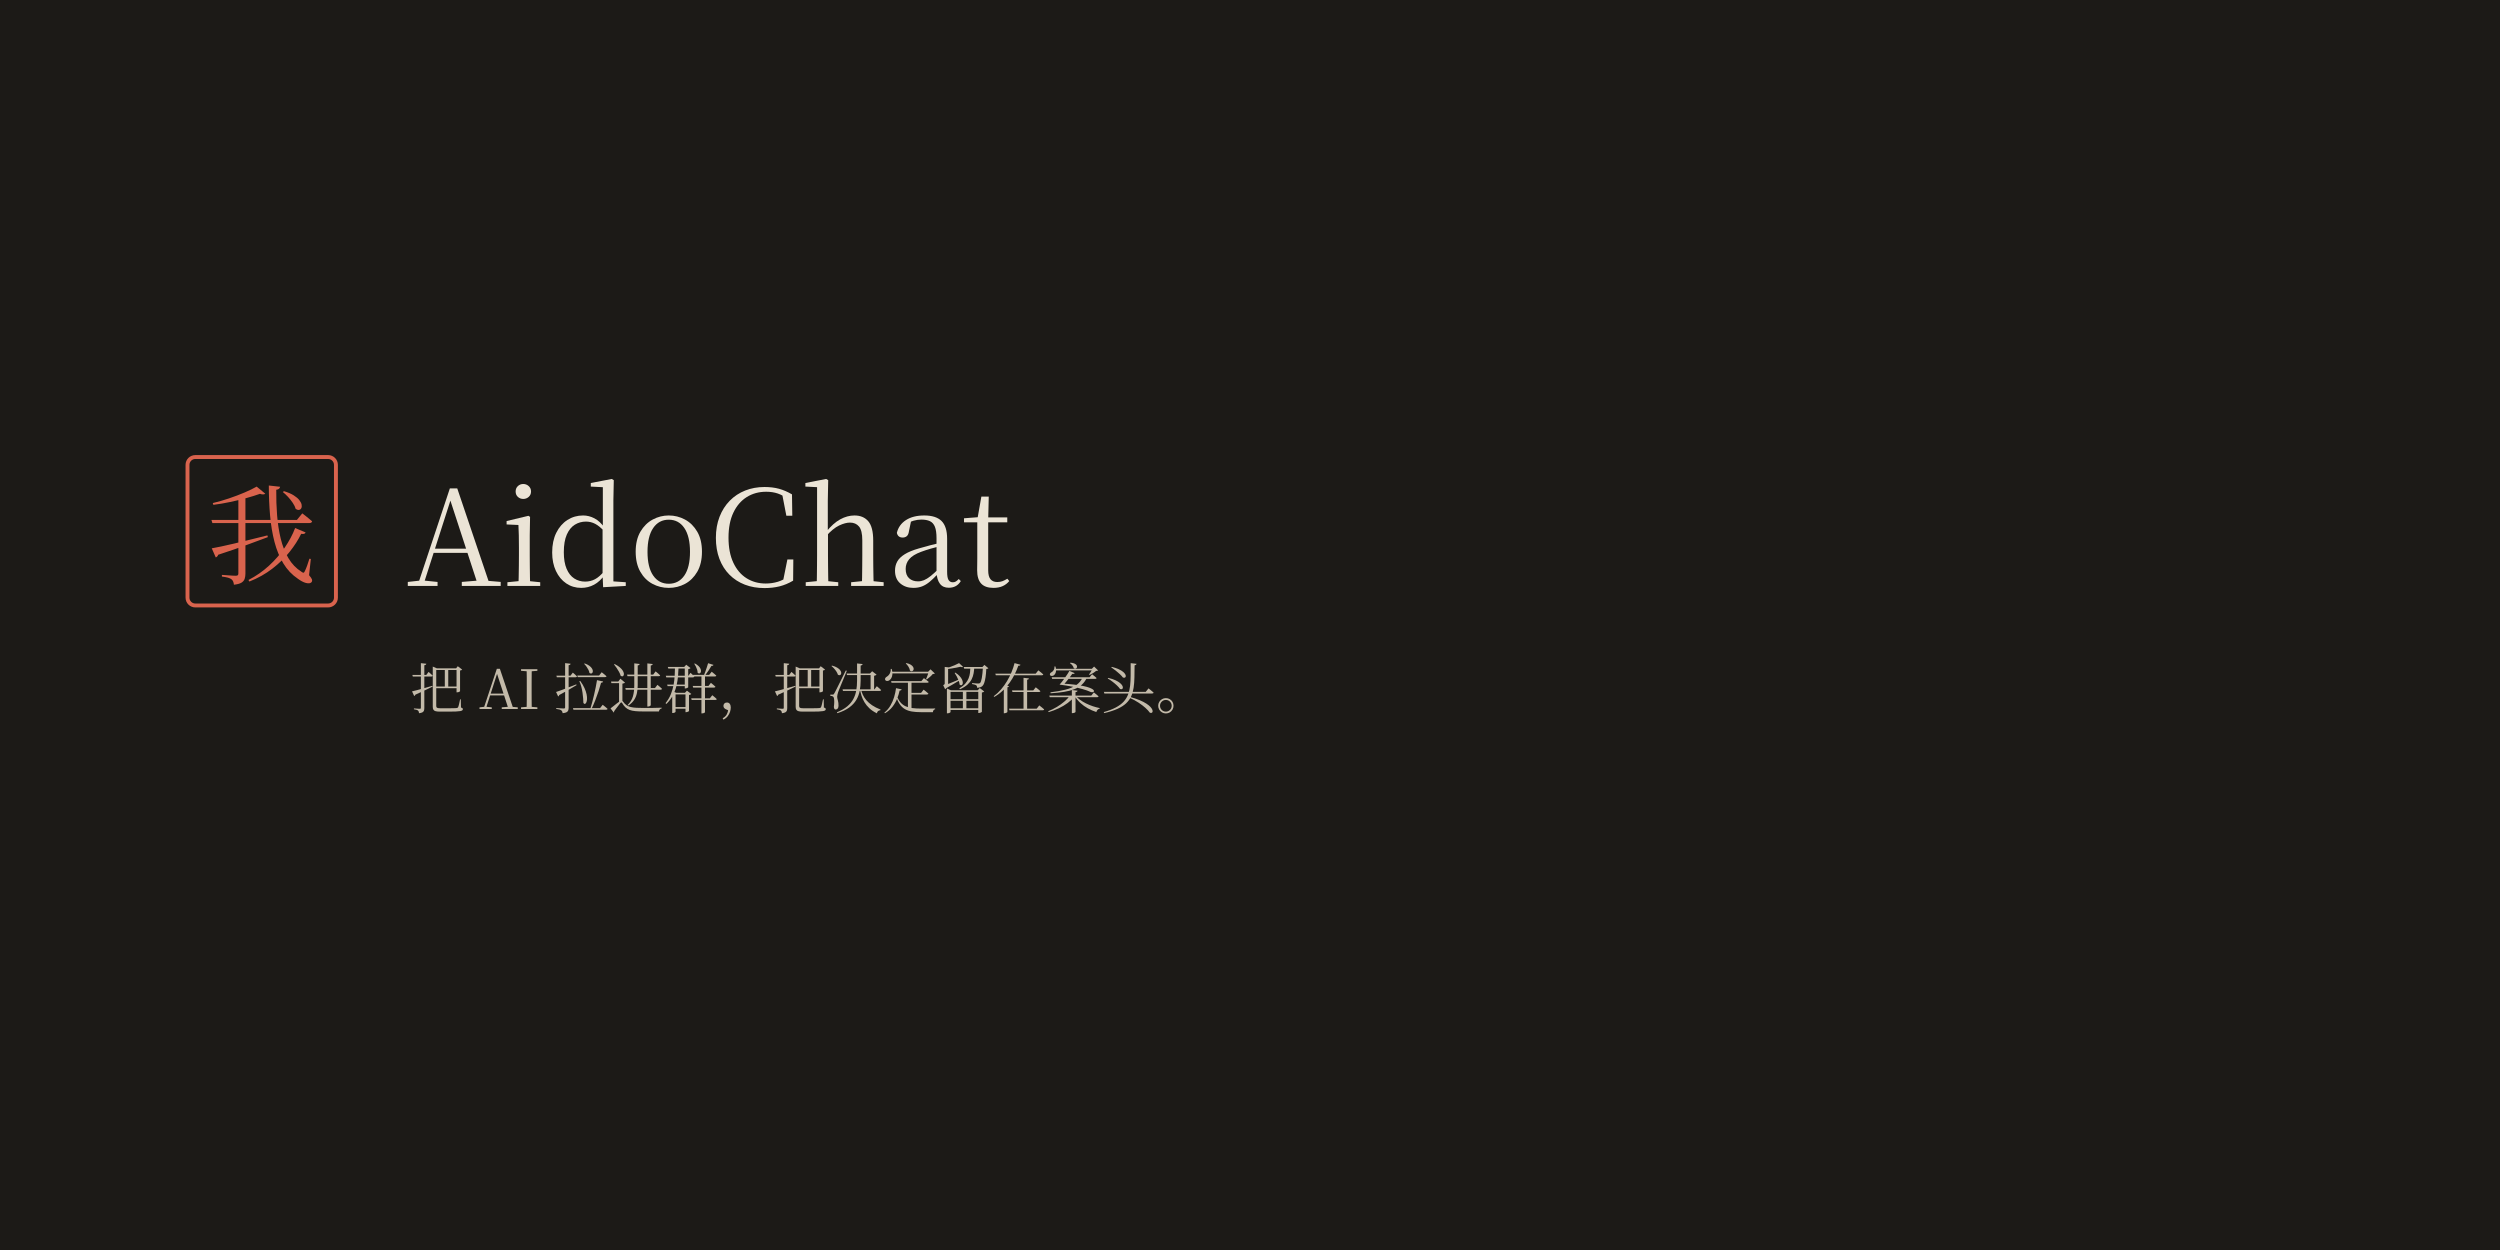
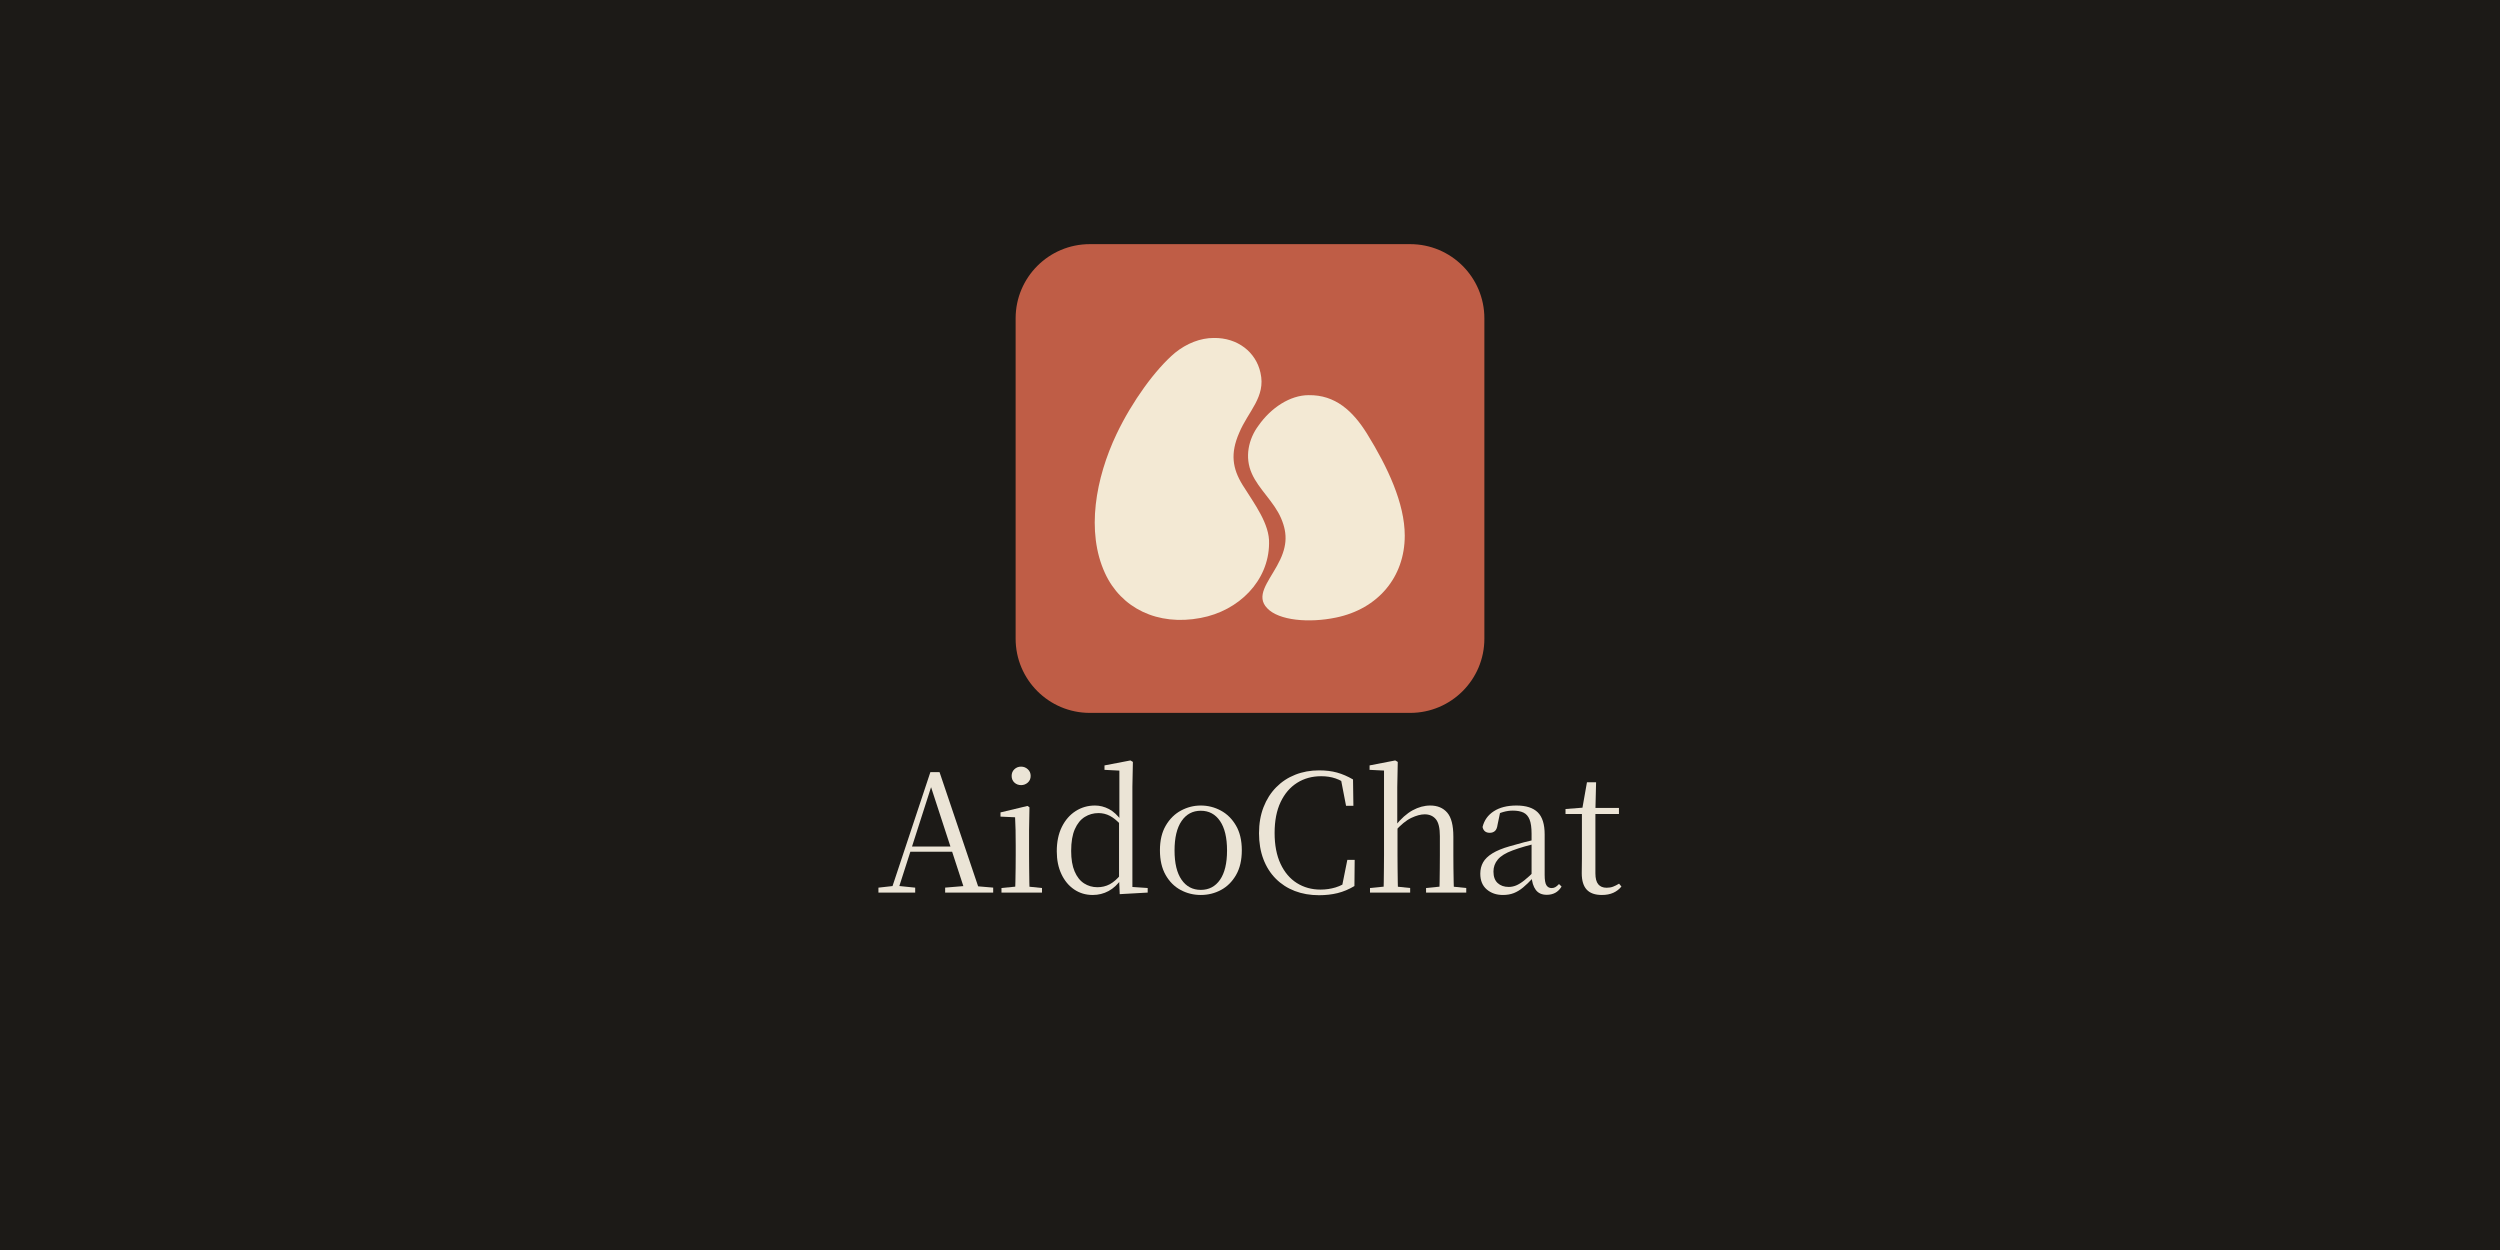
- <svg xmlns="http://www.w3.org/2000/svg" width="1280" height="640" viewBox="0 0 1280 640" role="img" aria-label="AidoChat — 把 AI 拉进群，把决定留在案头">
+ <svg xmlns="http://www.w3.org/2000/svg" width="1280" height="640" viewBox="0 0 1280 640" role="img" aria-label="AidoChat">
+   <defs>
+     <clipPath id="app-icon">
+       <rect x="520.000" y="125.000" width="240.000" height="240.000" rx="38" />
+     </clipPath>
+   </defs>
  <rect width="1280" height="640" fill="#1c1a17" />
-   <rect x="96" y="234.000" width="76" height="76" rx="4" fill="#1c1a17" stroke="#d9634d" stroke-width="2" />
-   <path fill="#d9634d" d="M108.252 266.205L152.022 266.205L154.771 262.849Q154.771 262.849 155.278 263.226Q155.785 263.603 156.557 264.222Q157.328 264.841 158.190 265.549Q159.052 266.258 159.806 266.921Q159.582 267.817 158.327 267.817L108.745 267.817ZM137.636 248.582L143.401 249.224Q143.345 249.741 142.909 250.189Q142.473 250.637 141.441 250.760Q141.373 257.448 141.874 263.844Q142.375 270.241 143.743 275.844Q145.111 281.447 147.681 285.795Q150.251 290.143 154.334 292.733Q155.083 293.293 155.414 293.243Q155.745 293.193 156.094 292.388Q156.613 291.356 157.268 289.550Q157.923 287.744 158.421 286.061L159.147 286.184L158.245 294.501Q159.515 295.962 159.728 296.679Q159.942 297.397 159.644 297.882Q159.200 298.516 158.392 298.623Q157.583 298.731 156.596 298.466Q155.609 298.201 154.569 297.632Q153.528 297.063 152.565 296.355Q147.982 293.285 145.071 288.469Q142.160 283.654 140.545 277.472Q138.930 271.289 138.283 263.975Q137.636 256.661 137.636 248.582ZM145.371 251.471Q148.485 252.417 150.405 253.627Q152.325 254.838 153.276 256.084Q154.226 257.330 154.433 258.404Q154.639 259.478 154.261 260.203Q153.883 260.928 153.123 261.067Q152.363 261.206 151.403 260.581Q151.005 259.122 149.925 257.515Q148.846 255.907 147.493 254.433Q146.140 252.960 144.833 251.928ZM151.107 270.353L156.478 272.618Q156.254 273.110 155.772 273.296Q155.291 273.481 154.193 273.325Q151.972 277.944 148.255 282.589Q144.538 287.233 139.391 291.193Q134.244 295.153 127.689 297.749L127.209 296.957Q133.037 293.947 137.721 289.639Q142.406 285.330 145.812 280.329Q149.218 275.327 151.107 270.353ZM108.418 280.738Q110.221 280.437 113.185 279.813Q116.148 279.190 119.941 278.288Q123.734 277.385 128.054 276.310Q132.373 275.236 136.909 274.122L137.142 275.003Q132.529 276.754 126.267 279.037Q120.005 281.321 111.700 284.041Q111.564 284.557 111.199 284.921Q110.834 285.285 110.463 285.397ZM131.417 249.137L135.836 252.789Q135.452 253.105 134.754 253.139Q134.056 253.172 133.075 252.845Q130.127 253.906 126.199 254.995Q122.271 256.083 117.900 257.013Q113.528 257.943 109.237 258.477L108.949 257.562Q112.954 256.629 117.234 255.184Q121.514 253.740 125.257 252.140Q129.000 250.540 131.417 249.137ZM122.041 253.973L125.658 253.973L125.658 293.720Q125.658 295.145 125.267 296.349Q124.877 297.552 123.634 298.320Q122.391 299.087 119.759 299.379Q119.703 298.525 119.390 297.783Q119.076 297.041 118.569 296.631Q117.885 296.089 116.737 295.771Q115.589 295.453 113.612 295.193L113.612 294.345Q113.612 294.345 114.526 294.401Q115.439 294.457 116.707 294.563Q117.974 294.669 119.101 294.725Q120.228 294.781 120.688 294.781Q121.493 294.781 121.767 294.495Q122.041 294.209 122.041 293.573Z" />
-   <path fill="#ebe4d6" d="M208.791 300.000L208.791 297.957L215.483 297.206L216.668 297.206L224.027 297.957L224.027 300.000ZM213.738 300.000L230.322 250.074L234.117 250.074L250.988 300.000L244.864 300.000L229.890 254.123L231.263 254.123L231.005 255.075L216.589 300.000ZM221.085 283.079L221.321 280.913L242.010 280.913L242.245 283.079ZM236.442 300.000L236.442 297.942L245.530 297.191L247.489 297.191L256.353 297.942L256.353 300.000Z" />
-   <path fill="#ebe4d6" d="M259.792 300.000L259.792 298.107L267.255 297.373L269.390 297.373L276.587 298.107L276.587 300.000ZM265.434 300.000Q265.502 298.339 265.563 295.557Q265.623 292.774 265.657 289.754Q265.691 286.734 265.691 284.461L265.691 280.364Q265.691 276.910 265.631 274.121Q265.570 271.333 265.434 268.792L259.381 268.517L259.381 266.777L270.563 264.094L271.393 264.652L271.228 274.149L271.228 284.461Q271.228 286.734 271.262 289.754Q271.296 292.774 271.338 295.557Q271.379 298.339 271.447 300.000ZM267.920 255.460Q266.292 255.460 265.149 254.407Q264.005 253.353 264.005 251.642Q264.005 249.960 265.149 248.880Q266.292 247.799 267.920 247.799Q269.508 247.799 270.698 248.880Q271.888 249.960 271.888 251.642Q271.888 253.353 270.698 254.407Q269.508 255.460 267.920 255.460Z" />
-   <path fill="#ebe4d6" d="M297.603 300.995Q293.290 300.995 289.921 298.710Q286.552 296.425 284.632 292.341Q282.711 288.257 282.711 282.889Q282.711 277.024 284.815 272.778Q286.920 268.532 290.520 266.225Q294.120 263.919 298.555 263.919Q301.529 263.919 304.329 265.377Q307.130 266.835 309.589 270.249L310.254 270.249L309.393 272.032Q306.969 269.380 304.753 268.216Q302.537 267.053 300.007 267.053Q296.885 267.053 294.313 268.647Q291.741 270.241 290.208 273.694Q288.674 277.146 288.674 282.750Q288.674 287.882 290.106 291.234Q291.537 294.586 294.015 296.182Q296.492 297.778 299.559 297.778Q302.347 297.778 304.644 296.561Q306.940 295.344 309.296 292.505L310.147 294.399L309.506 294.399Q307.209 297.727 304.176 299.361Q301.142 300.995 297.603 300.995ZM308.794 300.654L308.516 293.959L308.516 293.768L308.516 270.711L308.655 270.057L308.655 249.444L302.489 249.130L302.489 247.294L313.251 245.229L314.257 245.841L314.053 256.184L314.053 297.674L320.392 298.107L320.392 300.000Z" />
-   <path fill="#ebe4d6" d="M342.401 300.995Q337.896 300.995 334.035 298.916Q330.174 296.837 327.820 292.698Q325.467 288.559 325.467 282.468Q325.467 276.361 327.890 272.225Q330.313 268.088 334.189 266.003Q338.065 263.919 342.401 263.919Q346.806 263.919 350.682 265.996Q354.558 268.073 356.981 272.210Q359.403 276.348 359.403 282.468Q359.403 288.573 357.016 292.712Q354.629 296.851 350.768 298.923Q346.907 300.995 342.401 300.995ZM342.401 298.883Q347.470 298.883 350.375 294.680Q353.280 290.477 353.280 282.550Q353.280 274.608 350.375 270.346Q347.470 266.084 342.401 266.084Q337.347 266.084 334.435 270.346Q331.523 274.608 331.523 282.550Q331.523 290.477 334.435 294.680Q337.347 298.883 342.401 298.883Z" />
-   <path fill="#ebe4d6" d="M391.396 301.091Q385.899 301.091 381.352 299.339Q376.805 297.587 373.475 294.243Q370.145 290.899 368.339 286.130Q366.534 281.361 366.534 275.381Q366.534 269.425 368.400 264.614Q370.266 259.802 373.631 256.375Q376.995 252.948 381.549 251.148Q386.103 249.349 391.410 249.349Q395.593 249.349 398.886 250.261Q402.178 251.173 405.497 253.117L405.654 264.042L402.609 264.042L400.326 252.244L403.768 253.397L403.768 255.748Q400.930 253.604 398.255 252.687Q395.579 251.771 392.293 251.771Q386.673 251.771 382.321 254.509Q377.969 257.247 375.484 262.485Q372.998 267.722 372.998 275.281Q372.998 282.839 375.464 288.096Q377.930 293.354 382.236 296.058Q386.542 298.762 392.028 298.762Q395.300 298.762 398.270 297.858Q401.241 296.954 404.123 294.821L404.123 297.069L400.817 298.006L403.139 286.451L406.184 286.451L406.080 297.294Q402.629 299.346 399.104 300.218Q395.579 301.091 391.396 301.091Z" />
-   <path fill="#ebe4d6" d="M412.536 300.000L412.536 298.107L419.931 297.373L422.148 297.373L429.180 298.107L429.180 300.000ZM418.139 300.000Q418.207 298.339 418.241 295.557Q418.275 292.774 418.309 289.754Q418.343 286.734 418.343 284.461L418.343 249.429L412.358 249.130L412.358 247.294L422.996 245.229L424.040 245.841L423.836 256.413L423.836 272.012L423.933 272.855L423.933 284.461Q423.933 286.734 423.967 289.754Q424.001 292.774 424.042 295.557Q424.084 298.339 424.152 300.000ZM435.771 300.000L435.771 298.107L443.083 297.373L445.272 297.373L452.429 298.107L452.429 300.000ZM441.276 300.000Q441.359 298.339 441.393 295.591Q441.427 292.842 441.461 289.822Q441.495 286.802 441.495 284.461L441.495 276.588Q441.495 271.570 439.812 269.569Q438.130 267.568 435.188 267.568Q432.797 267.568 429.654 269.046Q426.511 270.524 422.811 274.661L421.519 272.325L423.000 272.325Q426.575 267.876 430.201 265.897Q433.827 263.919 437.505 263.919Q441.999 263.919 444.542 266.865Q447.085 269.812 447.085 276.802L447.085 284.461Q447.085 286.802 447.119 289.822Q447.153 292.842 447.214 295.591Q447.275 298.339 447.343 300.000Z" />
-   <path fill="#ebe4d6" d="M467.636 300.995Q463.607 300.995 460.927 298.701Q458.246 296.407 458.246 292.177Q458.246 289.532 459.411 287.469Q460.576 285.406 463.261 283.745Q465.947 282.085 470.434 280.804Q473.287 279.949 476.413 279.145Q479.538 278.341 482.258 277.715L482.258 279.376Q479.538 280.056 476.745 280.857Q473.952 281.659 471.636 282.525Q467.337 284.115 465.520 286.287Q463.704 288.459 463.704 291.285Q463.704 294.453 465.448 296.057Q467.191 297.660 470.040 297.660Q471.569 297.660 473.067 297.057Q474.565 296.453 476.471 294.954Q478.377 293.454 480.969 290.859L481.561 294.077L479.956 294.077Q477.836 296.346 475.982 297.888Q474.128 299.430 472.149 300.212Q470.170 300.995 467.636 300.995ZM485.795 300.926Q482.754 300.926 481.238 298.874Q479.723 296.822 479.501 293.221L479.501 292.978L479.501 275.586Q479.501 271.781 478.675 269.721Q477.848 267.662 476.137 266.846Q474.426 266.030 471.734 266.030Q469.780 266.030 467.797 266.585Q465.814 267.140 463.553 268.399L466.514 266.553L465.394 271.935Q465.151 273.753 464.299 274.490Q463.448 275.227 462.174 275.227Q459.709 275.227 459.187 272.818Q460.200 268.649 463.854 266.284Q467.508 263.919 473.246 263.919Q479.179 263.919 482.053 266.733Q484.927 269.548 484.927 275.885L484.927 292.673Q484.927 295.866 485.679 296.997Q486.431 298.129 487.812 298.129Q488.667 298.129 489.347 297.746Q490.027 297.363 490.872 296.458L491.936 297.503Q490.858 299.270 489.321 300.098Q487.784 300.926 485.795 300.926Z" />
-   <path fill="#ebe4d6" d="M503.151 267.432L503.151 264.913L515.720 264.913L515.720 267.432ZM508.652 300.995Q504.397 300.995 502.349 298.774Q500.300 296.553 500.300 291.998Q500.300 290.334 500.334 289.045Q500.368 287.755 500.368 285.916L500.368 267.432L493.571 267.432L493.571 265.365L501.772 264.724L500.440 265.700L502.461 254.273L506.242 254.273L505.959 265.962L505.959 266.749L505.959 292.009Q505.959 295.158 507.149 296.578Q508.339 297.997 510.594 297.997Q512.100 297.997 513.255 297.560Q514.409 297.124 515.769 296.305L516.750 297.500Q515.361 299.199 513.361 300.097Q511.361 300.995 508.652 300.995Z" />
-   <path fill="#c3baa9" d="M221.576 342.200L221.576 341.352L221.576 341.296L223.696 342.200L223.355 342.200L223.355 361.464Q223.355 362.096 223.738 362.361Q224.121 362.627 225.459 362.627L229.692 362.627Q231.207 362.627 232.255 362.602Q233.303 362.577 233.761 362.527Q234.075 362.499 234.255 362.401Q234.436 362.303 234.543 362.101Q234.741 361.731 235.009 360.641Q235.277 359.551 235.576 358.058L235.944 358.058L236.012 362.257Q236.576 362.416 236.780 362.609Q236.983 362.802 236.983 363.084Q236.983 363.447 236.677 363.702Q236.371 363.956 235.584 364.090Q234.796 364.225 233.359 364.290Q231.922 364.355 229.638 364.355L225.303 364.355Q223.888 364.355 223.064 364.142Q222.240 363.928 221.908 363.382Q221.576 362.835 221.576 361.848ZM222.511 342.200L233.515 342.200L234.381 341.102L236.623 342.822Q236.506 342.990 236.239 343.122Q235.974 343.254 235.547 343.310L235.547 353.859Q235.547 353.988 235.114 354.226Q234.680 354.463 234.047 354.463L233.751 354.463L233.751 343.029L222.511 343.029ZM227.742 342.200L229.502 342.200L229.502 351.968L227.742 351.968ZM222.509 351.514L234.446 351.514L234.446 352.342L222.509 352.342ZM211.137 345.567L218.269 345.567L219.417 344.014Q219.417 344.014 219.634 344.194Q219.850 344.375 220.185 344.671Q220.519 344.967 220.882 345.302Q221.244 345.637 221.536 345.947Q221.446 346.395 220.824 346.395L211.361 346.395ZM215.488 339.541L218.291 339.834Q218.240 340.120 218.002 340.330Q217.764 340.540 217.255 340.602L217.255 362.504Q217.255 363.239 217.082 363.792Q216.910 364.345 216.334 364.686Q215.758 365.027 214.550 365.173Q214.522 364.742 214.399 364.391Q214.276 364.039 214.018 363.812Q213.744 363.570 213.243 363.419Q212.743 363.269 211.935 363.161L211.935 362.709Q211.935 362.709 212.316 362.737Q212.696 362.765 213.216 362.801Q213.737 362.837 214.218 362.865Q214.699 362.893 214.873 362.893Q215.247 362.893 215.367 362.773Q215.488 362.653 215.488 362.341ZM210.961 353.981Q211.863 353.781 213.467 353.363Q215.071 352.945 217.118 352.356Q219.165 351.769 221.328 351.149L221.450 351.556Q219.929 352.287 217.745 353.344Q215.560 354.401 212.666 355.673Q212.530 356.178 212.069 356.362Z" />
-   <path fill="#c3baa9" d="M245.507 363.000L245.507 362.159L248.263 361.849L248.751 361.849L251.781 362.159L251.781 363.000ZM247.544 363.000L254.373 342.442L255.936 342.442L262.882 363.000L260.361 363.000L254.195 344.110L254.760 344.110L254.654 344.502L248.718 363.000ZM250.569 356.032L250.666 355.141L259.185 355.141L259.282 356.032ZM256.893 363.000L256.893 362.153L260.635 361.843L261.442 361.843L265.092 362.153L265.092 363.000Z" />
-   <path fill="#c3baa9" d="M266.775 363.000L266.775 362.159L270.641 361.821L271.244 361.821L275.138 362.159L275.138 363.000ZM269.643 363.000Q269.705 360.659 269.708 358.305Q269.711 355.951 269.711 353.570L269.711 352.051Q269.711 349.669 269.708 347.308Q269.705 344.946 269.643 342.615L272.254 342.615Q272.220 344.934 272.206 347.302Q272.192 349.669 272.192 352.051L272.192 353.564Q272.192 355.940 272.206 358.293Q272.220 360.647 272.254 363.000ZM266.775 343.456L266.775 342.615L275.138 342.615L275.138 343.456L271.244 343.766L270.641 343.766Z" />
-   <path fill="#c3baa9" d="M299.374 339.685Q300.863 340.213 301.754 340.882Q302.645 341.551 303.066 342.228Q303.487 342.905 303.527 343.474Q303.567 344.043 303.336 344.412Q303.105 344.781 302.693 344.845Q302.282 344.909 301.794 344.541Q301.682 343.743 301.250 342.897Q300.817 342.050 300.241 341.252Q299.666 340.453 299.067 339.892ZM308.797 348.925Q308.735 349.205 308.486 349.376Q308.237 349.546 307.749 349.574Q307.262 351.467 306.491 353.811Q305.720 356.154 304.781 358.552Q303.842 360.950 302.814 363.046L302.209 363.046Q302.722 361.420 303.223 359.526Q303.724 357.631 304.183 355.664Q304.642 353.697 305.024 351.794Q305.405 349.892 305.666 348.234ZM297.053 348.613Q298.470 350.537 299.252 352.277Q300.034 354.016 300.333 355.472Q300.631 356.928 300.557 358.002Q300.483 359.075 300.172 359.701Q299.861 360.328 299.465 360.400Q299.068 360.473 298.691 359.911Q298.670 358.908 298.571 357.544Q298.472 356.180 298.250 354.651Q298.028 353.122 297.632 351.604Q297.237 350.086 296.628 348.797ZM308.585 360.844Q308.585 360.844 308.833 361.045Q309.081 361.245 309.476 361.558Q309.871 361.871 310.297 362.232Q310.722 362.593 311.077 362.937Q310.965 363.385 310.332 363.385L293.597 363.385L293.373 362.556L307.231 362.556ZM308.067 344.185Q308.067 344.185 308.313 344.379Q308.558 344.574 308.944 344.884Q309.330 345.194 309.750 345.546Q310.170 345.898 310.519 346.242Q310.469 346.466 310.278 346.578Q310.087 346.690 309.779 346.690L295.795 346.690L295.571 345.861L306.753 345.861ZM284.708 354.292Q285.565 354.035 287.180 353.444Q288.795 352.853 290.839 352.053Q292.883 351.252 295.041 350.399L295.207 350.789Q293.642 351.693 291.435 353.006Q289.228 354.320 286.334 355.854Q286.215 356.409 285.788 356.599ZM292.165 339.840Q292.115 340.126 291.880 340.325Q291.645 340.523 291.135 340.586L291.135 362.332Q291.135 363.091 290.946 363.686Q290.757 364.282 290.111 364.649Q289.465 365.016 288.089 365.151Q288.010 364.684 287.856 364.324Q287.702 363.963 287.394 363.724Q287.058 363.458 286.438 363.276Q285.818 363.095 284.798 362.960L284.798 362.507Q284.798 362.507 285.287 362.547Q285.776 362.586 286.459 362.625Q287.141 362.664 287.756 362.703Q288.372 362.742 288.601 362.742Q289.042 362.742 289.190 362.605Q289.339 362.468 289.339 362.133L289.339 339.525ZM293.283 344.382Q293.283 344.382 293.654 344.692Q294.026 345.003 294.521 345.442Q295.016 345.882 295.409 346.315Q295.325 346.763 294.697 346.763L285.098 346.763L284.874 345.935L292.095 345.935Z" />
-   <path fill="#c3baa9" d="M327.508 339.956Q327.452 340.236 327.245 340.435Q327.038 340.634 326.506 340.690L326.506 350.848Q326.500 353.050 326.093 354.933Q325.686 356.815 324.661 358.375Q323.636 359.935 321.762 361.222L321.383 360.932Q323.374 358.975 324.062 356.515Q324.751 354.055 324.751 350.848L324.751 339.641ZM334.187 339.978Q334.137 340.258 333.927 340.457Q333.717 340.656 333.179 340.740L333.179 361.065Q333.179 361.188 332.972 361.354Q332.764 361.521 332.446 361.634Q332.128 361.748 331.782 361.748L331.441 361.748L331.441 339.663ZM336.605 350.627Q336.605 350.627 336.841 350.824Q337.078 351.021 337.446 351.328Q337.814 351.635 338.217 351.991Q338.619 352.346 338.950 352.683Q338.861 353.131 338.211 353.131L320.398 353.131L320.174 352.303L335.344 352.303ZM335.679 343.748Q335.679 343.748 335.913 343.943Q336.146 344.137 336.512 344.441Q336.877 344.746 337.273 345.095Q337.670 345.444 338.001 345.781Q337.889 346.229 337.267 346.229L321.287 346.229L321.063 345.401L334.436 345.401ZM318.021 358.761Q318.381 358.761 318.580 358.837Q318.779 358.912 318.992 359.214Q319.798 360.380 320.745 361.037Q321.692 361.694 322.953 362.002Q324.213 362.310 325.889 362.394Q327.565 362.479 329.778 362.479Q332.145 362.473 334.251 362.453Q336.358 362.433 338.791 362.338L338.791 362.690Q338.152 362.821 337.807 363.237Q337.461 363.653 337.366 364.265Q336.095 364.265 334.788 364.265Q333.481 364.265 332.103 364.265Q330.726 364.265 329.198 364.265Q326.919 364.265 325.254 364.101Q323.589 363.937 322.379 363.492Q321.170 363.047 320.252 362.186Q319.334 361.324 318.528 359.936Q318.314 359.609 318.095 359.637Q317.877 359.665 317.641 359.936Q317.317 360.374 316.732 361.117Q316.148 361.861 315.519 362.675Q314.889 363.489 314.408 364.186Q314.558 364.561 314.243 364.836L312.590 362.688Q313.247 362.202 314.072 361.545Q314.897 360.889 315.697 360.249Q316.496 359.609 317.130 359.185Q317.763 358.761 318.021 358.761ZM314.706 339.991Q316.328 340.816 317.327 341.672Q318.326 342.528 318.823 343.322Q319.319 344.117 319.407 344.760Q319.495 345.404 319.286 345.812Q319.078 346.221 318.678 346.288Q318.278 346.354 317.774 345.992Q317.534 345.083 316.965 344.024Q316.395 342.966 315.699 341.958Q315.004 340.950 314.371 340.176ZM318.674 359.002L316.962 359.882L316.962 349.754L313.027 349.754L312.859 348.948L316.559 348.948L317.627 347.513L320.025 349.504Q319.895 349.655 319.570 349.801Q319.246 349.947 318.674 350.037Z" />
-   <path fill="#c3baa9" d="M341.915 341.467L351.492 341.467L351.492 342.273L342.167 342.273ZM341.573 350.503L351.290 350.503L351.290 351.310L341.825 351.310ZM350.603 341.467L350.323 341.467L351.339 340.348L353.572 342.052Q353.438 342.220 353.114 342.380Q352.790 342.539 352.364 342.623L352.364 351.890Q352.364 351.974 352.108 352.117Q351.853 352.261 351.515 352.377Q351.177 352.493 350.870 352.493L350.603 352.493ZM350.977 354.706L350.697 354.706L351.719 353.616L353.947 355.313Q353.813 355.475 353.497 355.629Q353.182 355.783 352.768 355.867L352.768 364.035Q352.768 364.124 352.509 364.268Q352.251 364.412 351.907 364.528Q351.563 364.643 351.251 364.643L350.977 364.643ZM340.898 345.990L352.469 345.990L353.542 344.485Q353.542 344.485 353.881 344.784Q354.221 345.082 354.675 345.518Q355.130 345.954 355.478 346.370Q355.372 346.818 354.778 346.818L341.122 346.818ZM354.864 345.532L363.099 345.532L364.398 343.921Q364.398 343.921 364.801 344.247Q365.203 344.573 365.746 345.029Q366.289 345.486 366.744 345.913Q366.632 346.361 366.004 346.361L355.088 346.361ZM354.681 351.212L362.739 351.212L363.983 349.612Q363.983 349.612 364.379 349.938Q364.775 350.265 365.324 350.715Q365.872 351.165 366.299 351.592Q366.209 352.040 365.559 352.040L354.905 352.040ZM353.912 357.561L363.409 357.561L364.698 355.947Q364.698 355.947 364.934 356.139Q365.171 356.331 365.520 356.621Q365.869 356.911 366.271 357.260Q366.674 357.610 366.989 357.941Q366.877 358.367 366.271 358.367L354.136 358.367ZM345.888 354.706L345.888 364.438Q345.888 364.568 345.497 364.811Q345.106 365.054 344.464 365.054L344.174 365.054L344.174 355.108L344.840 354.135L346.230 354.706ZM344.974 354.706L352.053 354.706L352.053 355.534L344.974 355.534ZM344.862 362.027L351.905 362.027L351.905 362.856L344.862 362.856ZM345.591 341.467L347.430 341.467Q347.352 343.727 347.150 346.181Q346.948 348.636 346.354 351.125Q345.759 353.614 344.534 355.993Q343.309 358.371 341.178 360.436L340.753 360.005Q342.495 357.848 343.464 355.460Q344.432 353.072 344.878 350.634Q345.324 348.195 345.446 345.862Q345.569 343.529 345.591 341.467ZM359.136 345.574L360.961 345.574L360.961 364.652Q360.961 364.776 360.541 365.016Q360.122 365.256 359.422 365.256L359.136 365.256ZM355.774 339.693Q356.997 340.347 357.700 341.064Q358.403 341.782 358.677 342.450Q358.951 343.119 358.912 343.644Q358.873 344.169 358.609 344.489Q358.345 344.809 357.959 344.821Q357.574 344.834 357.168 344.438Q357.191 343.686 356.922 342.846Q356.653 342.006 356.261 341.216Q355.869 340.426 355.456 339.849ZM362.547 339.563L365.301 340.421Q365.217 340.652 364.965 340.806Q364.713 340.960 364.259 340.932Q363.641 342.022 362.729 343.397Q361.818 344.771 360.918 345.929L360.338 345.929Q360.717 345.021 361.123 343.906Q361.530 342.790 361.908 341.641Q362.286 340.493 362.547 339.563Z" />
-   <path fill="#c3baa9" d="M372.790 363.627Q372.710 364.563 372.114 365.725Q371.518 366.887 370.004 367.755L370.413 368.458Q371.797 367.740 372.615 366.662Q373.434 365.584 373.794 364.396Q374.154 363.208 374.154 362.206Q374.154 361.096 373.654 360.392Q373.154 359.688 372.183 359.688Q371.355 359.688 370.878 360.195Q370.402 360.703 370.402 361.385Q370.402 362.045 370.749 362.460Q371.097 362.874 371.646 363.139Q372.196 363.403 372.790 363.627Z" />
-   <path fill="#c3baa9" d="M407.381 342.200L407.381 341.352L407.381 341.296L409.502 342.200L409.160 342.200L409.160 361.464Q409.160 362.096 409.543 362.361Q409.927 362.627 411.265 362.627L415.498 362.627Q417.012 362.627 418.060 362.602Q419.108 362.577 419.566 362.527Q419.880 362.499 420.061 362.401Q420.241 362.303 420.349 362.101Q420.546 361.731 420.814 360.641Q421.082 359.551 421.381 358.058L421.750 358.058L421.818 362.257Q422.382 362.416 422.585 362.609Q422.788 362.802 422.788 363.084Q422.788 363.447 422.483 363.702Q422.177 363.956 421.389 364.090Q420.602 364.225 419.165 364.290Q417.728 364.355 415.444 364.355L411.109 364.355Q409.693 364.355 408.869 364.142Q408.046 363.928 407.714 363.382Q407.381 362.835 407.381 361.848ZM408.316 342.200L419.321 342.200L420.187 341.102L422.429 342.822Q422.311 342.990 422.045 343.122Q421.779 343.254 421.353 343.310L421.353 353.859Q421.353 353.988 420.919 354.226Q420.485 354.463 419.852 354.463L419.557 354.463L419.557 343.029L408.316 343.029ZM413.548 342.200L415.308 342.200L415.308 351.968L413.548 351.968ZM408.315 351.514L420.251 351.514L420.251 352.342L408.315 352.342ZM396.942 345.567L404.075 345.567L405.222 344.014Q405.222 344.014 405.439 344.194Q405.656 344.375 405.990 344.671Q406.325 344.967 406.687 345.302Q407.050 345.637 407.341 345.947Q407.251 346.395 406.630 346.395L397.166 346.395ZM401.293 339.541L404.096 339.834Q404.046 340.120 403.808 340.330Q403.570 340.540 403.060 340.602L403.060 362.504Q403.060 363.239 402.888 363.792Q402.715 364.345 402.139 364.686Q401.563 365.027 400.356 365.173Q400.328 364.742 400.204 364.391Q400.081 364.039 399.824 363.812Q399.549 363.570 399.049 363.419Q398.549 363.269 397.741 363.161L397.741 362.709Q397.741 362.709 398.121 362.737Q398.501 362.765 399.022 362.801Q399.542 362.837 400.023 362.865Q400.504 362.893 400.678 362.893Q401.053 362.893 401.173 362.773Q401.293 362.653 401.293 362.341ZM396.767 353.981Q397.669 353.781 399.273 353.363Q400.877 352.945 402.923 352.356Q404.970 351.769 407.134 351.149L407.256 351.556Q405.735 352.287 403.550 353.344Q401.366 354.401 398.471 355.673Q398.336 356.178 397.875 356.362Z" />
-   <path fill="#c3baa9" d="M426.420 355.640Q426.657 355.640 426.781 355.559Q426.905 355.478 427.118 355.080Q427.276 354.795 427.439 354.509Q427.602 354.223 427.904 353.627Q428.207 353.031 428.801 351.847Q429.395 350.664 430.415 348.599Q431.435 346.534 433.048 343.283L433.573 343.439Q433.171 344.446 432.646 345.730Q432.121 347.013 431.557 348.372Q430.994 349.731 430.486 350.962Q429.978 352.192 429.613 353.116Q429.247 354.039 429.113 354.421Q428.917 355.048 428.774 355.655Q428.631 356.261 428.631 356.771Q428.637 357.226 428.750 357.691Q428.864 358.156 429.008 358.701Q429.153 359.247 429.249 359.910Q429.346 360.573 429.318 361.408Q429.290 362.279 428.906 362.777Q428.522 363.275 427.809 363.275Q427.432 363.275 427.201 362.912Q426.970 362.548 426.939 361.919Q427.136 360.491 427.137 359.378Q427.138 358.265 426.987 357.552Q426.836 356.839 426.522 356.637Q426.236 356.441 425.916 356.370Q425.596 356.299 425.120 356.271L425.120 355.640Q425.120 355.640 425.375 355.640Q425.630 355.640 425.955 355.640Q426.280 355.640 426.420 355.640ZM433.445 344.832L446.448 344.832L446.448 345.639L433.697 345.639ZM445.747 344.832L445.439 344.832L446.535 343.675L448.808 345.412Q448.505 345.809 447.543 346.005L447.543 353.321L445.747 353.321ZM431.382 352.922L447.735 352.922L448.936 351.334Q448.936 351.334 449.315 351.660Q449.694 351.986 450.215 352.433Q450.737 352.881 451.135 353.302Q451.023 353.750 450.429 353.750L431.606 353.750ZM438.817 339.688L441.651 339.987Q441.601 340.267 441.402 340.466Q441.203 340.665 440.643 340.749L440.643 348.581Q440.637 351.252 440.168 353.728Q439.699 356.203 438.432 358.354Q437.164 360.504 434.823 362.231Q432.481 363.957 428.725 365.157L428.518 364.662Q431.768 363.357 433.799 361.649Q435.830 359.940 436.918 357.885Q438.005 355.829 438.411 353.475Q438.817 351.121 438.817 348.553ZM440.813 352.922Q441.131 354.323 441.781 355.741Q442.431 357.160 443.585 358.520Q444.739 359.881 446.513 361.089Q448.287 362.296 450.810 363.283L450.788 363.619Q450.056 363.717 449.584 364.061Q449.112 364.405 448.972 365.223Q446.665 364.100 445.116 362.633Q443.566 361.166 442.597 359.535Q441.628 357.904 441.100 356.232Q440.573 354.560 440.316 353.050ZM425.997 340.779Q427.613 341.213 428.608 341.817Q429.604 342.420 430.100 343.059Q430.596 343.697 430.683 344.269Q430.770 344.841 430.564 345.232Q430.358 345.623 429.941 345.698Q429.524 345.773 428.998 345.450Q428.787 344.691 428.258 343.863Q427.729 343.035 427.051 342.282Q426.373 341.530 425.713 341.007Z" />
-   <path fill="#c3baa9" d="M475.194 343.938L476.430 342.696L478.669 344.844Q478.495 344.974 478.238 345.019Q477.981 345.063 477.571 345.098Q477.053 345.780 476.144 346.566Q475.236 347.352 474.482 347.889L474.137 347.677Q474.381 347.177 474.639 346.482Q474.897 345.787 475.141 345.106Q475.385 344.425 475.502 343.938ZM456.543 342.483Q457.012 344.043 456.908 345.222Q456.804 346.400 456.359 347.167Q455.914 347.934 455.335 348.316Q454.980 348.557 454.542 348.634Q454.105 348.711 453.746 348.578Q453.387 348.446 453.207 348.088Q453.038 347.599 453.285 347.172Q453.533 346.745 454.003 346.491Q454.561 346.179 455.065 345.588Q455.569 344.997 455.853 344.194Q456.137 343.392 456.064 342.506ZM476.073 343.938L476.073 344.766L456.209 344.766L456.209 343.938ZM464.049 339.498Q465.440 339.800 466.261 340.304Q467.083 340.807 467.440 341.375Q467.797 341.943 467.795 342.447Q467.793 342.952 467.528 343.288Q467.263 343.624 466.836 343.677Q466.410 343.730 465.911 343.378Q465.784 342.423 465.142 341.380Q464.500 340.338 463.755 339.704ZM461.660 352.960Q461.581 353.245 461.329 353.394Q461.077 353.543 460.612 353.571Q460.164 355.657 459.286 357.824Q458.409 359.992 456.916 361.902Q455.423 363.812 453.104 365.190L452.792 364.871Q454.678 363.355 455.902 361.261Q457.126 359.167 457.809 356.856Q458.492 354.546 458.770 352.341ZM459.131 356.193Q459.937 358.317 461.046 359.623Q462.155 360.928 463.665 361.612Q465.175 362.296 467.153 362.540Q469.132 362.783 471.677 362.783Q472.287 362.783 473.217 362.783Q474.146 362.783 475.174 362.783Q476.202 362.783 477.163 362.769Q478.124 362.755 478.796 362.733L478.796 363.130Q478.246 363.227 477.966 363.643Q477.687 364.060 477.637 364.634Q477.122 364.634 476.331 364.634Q475.539 364.634 474.639 364.634Q473.738 364.634 472.914 364.634Q472.089 364.634 471.531 364.634Q468.912 364.634 466.886 364.297Q464.860 363.961 463.325 363.072Q461.790 362.182 460.674 360.569Q459.557 358.957 458.714 356.410ZM472.897 353.105Q472.897 353.105 473.147 353.296Q473.398 353.488 473.775 353.789Q474.152 354.090 474.574 354.448Q474.997 354.805 475.340 355.136Q475.234 355.584 474.600 355.584L465.828 355.584L465.828 354.756L471.590 354.756ZM466.688 348.747L466.688 363.413L464.861 362.898L464.861 348.747ZM473.040 347.207Q473.040 347.207 473.280 347.385Q473.519 347.562 473.902 347.847Q474.285 348.131 474.710 348.474Q475.135 348.818 475.506 349.127Q475.394 349.575 474.745 349.575L456.473 349.575L456.249 348.747L471.728 348.747Z" />
-   <path fill="#c3baa9" d="M483.440 350.960Q484.174 350.703 485.477 350.190Q486.779 349.677 488.424 348.986Q490.068 348.295 491.816 347.548L491.989 347.960Q491.156 348.426 489.914 349.166Q488.673 349.906 487.192 350.779Q485.712 351.651 484.104 352.532ZM485.019 342.812L485.434 343.057L485.434 350.918L484.013 351.441L484.698 350.823Q484.923 351.690 484.579 352.211Q484.235 352.733 483.901 352.892L482.913 350.823Q483.417 350.564 483.557 350.375Q483.697 350.187 483.697 349.849L483.697 342.812ZM486.255 341.753Q486.227 342.015 486.032 342.177Q485.837 342.339 485.434 342.395L485.434 343.599L483.697 343.599L483.697 341.941L483.697 341.465ZM502.983 341.517L504.002 340.439L506.078 342.147Q505.786 342.445 504.980 342.546Q504.862 345.024 504.585 346.808Q504.308 348.593 503.907 349.705Q503.506 350.817 502.933 351.299Q502.438 351.725 501.731 351.927Q501.024 352.129 500.280 352.129Q500.280 351.759 500.184 351.414Q500.089 351.068 499.837 350.881Q499.557 350.666 498.952 350.500Q498.347 350.334 497.692 350.226L497.714 349.735Q498.182 349.763 498.816 349.824Q499.449 349.885 500.013 349.922Q500.576 349.958 500.828 349.958Q501.465 349.958 501.789 349.695Q502.292 349.248 502.682 347.147Q503.073 345.045 503.263 341.517ZM493.089 341.412Q492.650 341.771 491.716 341.388Q490.826 341.604 489.614 341.841Q488.402 342.077 487.108 342.282Q485.815 342.486 484.639 342.619L484.467 342.172Q485.574 341.835 486.814 341.369Q488.055 340.902 489.187 340.397Q490.319 339.892 491.046 339.510ZM498.845 341.605Q498.755 343.192 498.485 344.756Q498.216 346.319 497.494 347.773Q496.772 349.227 495.346 350.523Q493.919 351.819 491.522 352.893L491.159 352.447Q493.130 351.275 494.254 349.973Q495.378 348.670 495.918 347.289Q496.457 345.908 496.636 344.468Q496.814 343.029 496.842 341.605ZM489.155 344.377Q490.540 345.299 491.364 346.206Q492.187 347.113 492.557 347.929Q492.927 348.745 492.956 349.397Q492.985 350.048 492.757 350.435Q492.529 350.823 492.150 350.861Q491.771 350.900 491.325 350.515Q491.236 349.568 490.829 348.482Q490.422 347.396 489.876 346.363Q489.329 345.329 488.787 344.562ZM504.100 341.517L504.100 342.345L493.676 342.345L493.424 341.517ZM486.676 364.587Q486.676 364.673 486.454 364.829Q486.232 364.985 485.881 365.104Q485.531 365.223 485.127 365.223L484.821 365.223L484.821 353.423L484.821 352.495L484.821 352.495L486.840 353.423L501.932 353.423L501.932 354.251L486.676 354.251ZM500.600 353.423L501.646 352.275L503.926 354.041Q503.792 354.209 503.471 354.355Q503.150 354.501 502.724 354.585L502.724 364.445Q502.724 364.536 502.459 364.682Q502.195 364.829 501.840 364.944Q501.484 365.060 501.160 365.060L500.880 365.060L500.880 353.423ZM501.817 362.648L501.817 363.476L485.779 363.476L485.779 362.648ZM501.817 357.976L501.817 358.804L485.779 358.804L485.779 357.976ZM494.788 353.423L494.788 363.084L492.991 363.084L492.991 353.423Z" />
-   <path fill="#c3baa9" d="M516.641 351.402Q516.517 351.772 515.789 351.918L515.789 364.556Q515.783 364.630 515.556 364.782Q515.328 364.935 514.996 365.056Q514.663 365.178 514.293 365.178L513.952 365.178L513.952 351.828L514.817 350.701ZM526.782 347.332Q526.754 347.612 526.560 347.794Q526.367 347.976 525.886 348.038L525.886 363.364L524.048 363.364L524.048 347.044ZM522.498 340.360Q522.397 340.612 522.162 340.736Q521.927 340.859 521.367 340.849Q520.666 342.934 519.572 345.145Q518.479 347.356 516.976 349.489Q515.473 351.621 513.517 353.504Q511.562 355.386 509.092 356.814L508.780 356.474Q510.896 354.891 512.614 352.883Q514.331 350.874 515.662 348.623Q516.993 346.371 517.946 344.045Q518.899 341.719 519.451 339.507ZM532.114 361.163Q532.114 361.163 532.363 361.357Q532.611 361.552 533.003 361.862Q533.395 362.172 533.823 362.524Q534.252 362.876 534.613 363.220Q534.501 363.668 533.884 363.668L516.834 363.668L516.610 362.839L530.777 362.839ZM530.311 351.891Q530.311 351.891 530.553 352.082Q530.795 352.273 531.167 352.564Q531.539 352.854 531.945 353.200Q532.351 353.546 532.678 353.861Q532.628 354.086 532.448 354.197Q532.268 354.310 531.960 354.310L518.375 354.310L518.151 353.481L529.030 353.481ZM531.638 343.212Q531.638 343.212 531.890 343.412Q532.141 343.613 532.531 343.926Q532.920 344.239 533.355 344.600Q533.789 344.961 534.156 345.304Q534.066 345.752 533.410 345.752L509.853 345.752L509.607 344.924L530.255 344.924Z" />
-   <path fill="#c3baa9" d="M543.302 349.971Q547.093 350.166 549.880 350.499Q552.667 350.831 554.580 351.231Q556.493 351.630 557.672 352.065Q558.850 352.500 559.425 352.902Q560.000 353.304 560.095 353.634Q560.189 353.964 559.961 354.173Q559.733 354.382 559.294 354.417Q558.856 354.451 558.360 354.266Q556.671 353.487 554.252 352.804Q551.834 352.120 548.868 351.532Q545.903 350.944 542.507 350.526ZM542.507 350.526Q543.073 349.926 543.796 348.984Q544.519 348.042 545.253 347.014Q545.987 345.985 546.594 345.047Q547.202 344.108 547.532 343.492L550.262 344.653Q550.128 344.888 549.785 345.015Q549.442 345.142 548.647 344.934L549.292 344.636Q548.821 345.315 547.994 346.403Q547.167 347.492 546.262 348.618Q545.357 349.743 544.568 350.599ZM556.378 347.215Q555.364 349.238 553.819 350.618Q552.275 351.999 550.057 352.870Q547.839 353.741 544.844 354.228Q541.850 354.715 537.920 354.961L537.830 354.464Q542.216 353.942 545.512 353.108Q548.808 352.275 551.025 350.766Q553.241 349.257 554.331 346.767L556.378 346.767ZM559.130 345.219Q559.130 345.219 559.524 345.528Q559.918 345.838 560.464 346.282Q561.009 346.726 561.449 347.148Q561.342 347.596 560.715 347.596L538.712 347.596L538.466 346.767L557.874 346.767ZM551.703 353.623Q551.675 353.903 551.443 354.102Q551.211 354.301 550.667 354.363L550.667 364.531Q550.667 364.621 550.442 364.771Q550.216 364.920 549.869 365.025Q549.521 365.129 549.140 365.129L548.788 365.129L548.788 353.308ZM550.699 356.175Q551.644 357.327 553.026 358.337Q554.407 359.347 556.080 360.170Q557.753 360.992 559.535 361.593Q561.318 362.195 563.058 362.534L563.008 362.848Q562.413 362.963 561.958 363.415Q561.503 363.867 561.328 364.566Q559.071 363.826 556.980 362.668Q554.888 361.509 553.173 359.929Q551.458 358.349 550.292 356.448ZM550.137 356.612Q548.720 358.405 546.683 359.915Q544.646 361.425 542.175 362.601Q539.705 363.777 536.939 364.605L536.682 364.148Q539.030 363.200 541.120 361.947Q543.210 360.693 544.936 359.212Q546.662 357.730 547.862 356.164L550.137 356.164ZM560.051 354.500Q560.051 354.500 560.287 354.692Q560.524 354.884 560.901 355.196Q561.278 355.508 561.697 355.854Q562.117 356.200 562.454 356.532Q562.342 356.980 561.714 356.980L537.487 356.980L537.241 356.152L558.734 356.152ZM548.051 339.280Q549.309 339.377 550.038 339.707Q550.767 340.037 551.106 340.454Q551.445 340.870 551.454 341.281Q551.462 341.692 551.228 341.987Q550.993 342.283 550.605 342.335Q550.216 342.388 549.752 342.098Q549.627 341.380 549.040 340.654Q548.453 339.928 547.794 339.530ZM559.035 342.417L560.175 341.277L562.245 343.261Q562.099 343.385 561.839 343.433Q561.578 343.481 561.175 343.509Q560.594 344.035 559.643 344.620Q558.692 345.204 557.932 345.556L557.581 345.344Q557.866 344.962 558.211 344.433Q558.557 343.903 558.860 343.359Q559.164 342.815 559.343 342.417ZM540.384 341.224Q540.785 342.453 540.710 343.391Q540.636 344.328 540.271 344.941Q539.906 345.553 539.406 345.861Q538.949 346.119 538.371 346.084Q537.794 346.050 537.592 345.591Q537.440 345.159 537.673 344.792Q537.906 344.425 538.330 344.212Q539.022 343.877 539.505 343.046Q539.988 342.216 539.887 341.246ZM560.460 342.417L560.460 343.246L540.041 343.246L540.041 342.417Z" />
-   <path fill="#c3baa9" d="M567.416 347.081Q569.652 347.599 571.125 348.296Q572.599 348.993 573.450 349.706Q574.302 350.418 574.642 351.074Q574.982 351.730 574.902 352.192Q574.823 352.654 574.434 352.827Q574.045 352.999 573.468 352.750Q572.892 351.885 571.808 350.880Q570.725 349.874 569.488 348.939Q568.251 348.004 567.160 347.388ZM569.225 341.434Q571.383 341.982 572.816 342.652Q574.248 343.323 575.058 344.014Q575.869 344.705 576.175 345.319Q576.482 345.934 576.381 346.374Q576.279 346.814 575.890 346.959Q575.501 347.103 574.924 346.870Q574.348 346.082 573.325 345.131Q572.302 344.180 571.136 343.266Q569.970 342.353 568.962 341.719ZM578.433 356.793Q581.392 357.598 583.476 358.477Q585.561 359.356 586.919 360.238Q588.278 361.120 589.013 361.928Q589.748 362.737 589.996 363.392Q590.245 364.046 590.105 364.466Q589.966 364.885 589.578 365.000Q589.189 365.114 588.669 364.837Q587.964 363.797 586.502 362.470Q585.040 361.143 582.950 359.762Q580.859 358.381 578.239 357.221ZM581.908 339.863Q581.858 340.161 581.636 340.357Q581.414 340.553 580.910 340.637Q580.882 343.992 580.826 346.849Q580.770 349.706 580.414 352.111Q580.058 354.517 579.172 356.497Q578.287 358.477 576.600 360.076Q574.912 361.675 572.169 362.921Q569.425 364.167 565.360 365.113L565.126 364.589Q568.824 363.538 571.310 362.217Q573.796 360.896 575.295 359.259Q576.794 357.623 577.562 355.612Q578.331 353.601 578.607 351.179Q578.884 348.757 578.892 345.860Q578.900 342.962 578.900 339.542ZM588.047 352.454Q588.047 352.454 588.309 352.665Q588.571 352.876 588.983 353.203Q589.395 353.530 589.840 353.902Q590.286 354.274 590.653 354.624Q590.541 355.072 589.923 355.072L565.434 355.072L565.188 354.243L586.597 354.243Z" />
-   <path fill="#c3baa9" d="M596.929 365.286Q595.860 365.286 594.960 364.751Q594.060 364.217 593.526 363.317Q592.992 362.416 592.992 361.347Q592.992 360.250 593.526 359.365Q594.061 358.479 594.961 357.959Q595.861 357.438 596.930 357.438Q598.027 357.438 598.913 357.959Q599.799 358.479 600.319 359.365Q600.839 360.252 600.839 361.349Q600.839 362.418 600.319 363.317Q599.798 364.217 598.912 364.751Q598.026 365.286 596.929 365.286ZM596.932 364.354Q598.156 364.354 599.032 363.463Q599.908 362.572 599.908 361.347Q599.908 360.122 599.031 359.246Q598.154 358.370 596.930 358.370Q595.681 358.370 594.802 359.247Q593.923 360.124 593.923 361.349Q593.923 362.574 594.802 363.464Q595.681 364.354 596.932 364.354Z" />
+   <g clip-path="url(#app-icon)">
+     <g transform="translate(520.000 125.000) scale(0.191388)">
+       <rect width="1254" height="1254" fill="#BF5D46" />
+       <g fill="#F3E9D4">
+         <path d="M530 251C594 250 643 289 655 344C670 409 622 447 598 505C574 560 580 600 607 644C639 695 680 749 678 801C677 901 597 981 495 1000C380 1022 282 974 239 880C188 769 214 626 270 508C312 420 374 335 426 291C458 265 495 251 530 251Z" />
+         <path d="M784 404C855 403 902 446 940 507C995 596 1041 693 1041 780C1041 891 969 976 857 999C785 1014 704 1007 673 974C642 942 674 906 699 861C726 813 729 777 710 733C691 689 650 655 632 614C612 570 623 521 650 485C683 438 734 404 784 404Z" />
+       </g>
+     </g>
+   </g>
+   <path fill="#ebe4d6" d="M449.756 457.000L449.756 454.476L458.023 453.548L459.487 453.548L468.577 454.476L468.577 457.000ZM455.867 457.000L476.354 395.327L481.042 395.327L501.882 457.000L494.318 457.000L475.820 400.329L477.517 400.329L477.198 401.505L459.390 457.000ZM464.943 436.097L465.234 433.422L490.791 433.422L491.083 436.097ZM483.914 457.000L483.914 454.458L495.140 453.530L497.560 453.530L508.510 454.458L508.510 457.000Z" />
+   <path fill="#ebe4d6" d="M512.758 457.000L512.758 454.661L521.977 453.755L524.614 453.755L533.505 454.661L533.505 457.000ZM519.728 457.000Q519.812 454.949 519.887 451.511Q519.961 448.074 520.003 444.343Q520.045 440.612 520.045 437.805L520.045 432.744Q520.045 428.477 519.971 425.032Q519.896 421.587 519.728 418.449L512.251 418.109L512.251 415.959L526.063 412.645L527.088 413.334L526.885 425.067L526.885 437.805Q526.885 440.612 526.927 444.343Q526.969 448.074 527.020 451.511Q527.071 454.949 527.155 457.000ZM522.798 401.980Q520.787 401.980 519.375 400.679Q517.963 399.377 517.963 397.264Q517.963 395.187 519.375 393.852Q520.787 392.517 522.798 392.517Q524.760 392.517 526.230 393.852Q527.700 395.187 527.700 397.264Q527.700 399.377 526.230 400.679Q524.760 401.980 522.798 401.980Z" />
+   <path fill="#ebe4d6" d="M559.466 458.228Q554.138 458.228 549.976 455.406Q545.815 452.583 543.442 447.539Q541.070 442.494 541.070 435.863Q541.070 428.618 543.669 423.373Q546.269 418.128 550.716 415.278Q555.163 412.429 560.642 412.429Q564.316 412.429 567.775 414.230Q571.234 416.032 574.272 420.249L575.094 420.249L574.029 422.451Q571.036 419.175 568.298 417.738Q565.561 416.301 562.435 416.301Q558.579 416.301 555.402 418.270Q552.225 420.240 550.330 424.504Q548.436 428.768 548.436 435.692Q548.436 442.031 550.204 446.171Q551.973 450.312 555.033 452.284Q558.093 454.256 561.882 454.256Q565.326 454.256 568.163 452.752Q571.000 451.249 573.910 447.742L574.961 450.080L574.170 450.080Q571.332 454.193 567.585 456.211Q563.838 458.228 559.466 458.228ZM573.290 457.808L572.947 449.537L572.947 449.302L572.947 420.820L573.118 420.011L573.118 394.549L565.501 394.160L565.501 391.892L578.795 389.342L580.038 390.098L579.786 402.874L579.786 454.127L587.616 454.661L587.616 457.000Z" />
+   <path fill="#ebe4d6" d="M614.804 458.228Q609.239 458.228 604.470 455.661Q599.700 453.093 596.793 447.980Q593.886 442.867 593.886 435.342Q593.886 427.800 596.879 422.689Q599.872 417.579 604.660 415.004Q609.448 412.429 614.804 412.429Q620.246 412.429 625.034 414.995Q629.822 417.561 632.815 422.672Q635.807 427.782 635.807 435.342Q635.807 442.884 632.858 447.997Q629.910 453.110 625.140 455.669Q620.371 458.228 614.804 458.228ZM614.804 455.621Q621.066 455.621 624.655 450.428Q628.243 445.236 628.243 435.443Q628.243 425.634 624.655 420.369Q621.066 415.104 614.804 415.104Q608.561 415.104 604.964 420.369Q601.367 425.634 601.367 435.443Q601.367 445.236 604.964 450.428Q608.561 455.621 614.804 455.621Z" />
+   <path fill="#ebe4d6" d="M675.328 458.348Q668.537 458.348 662.920 456.184Q657.303 454.019 653.190 449.888Q649.076 445.757 646.846 439.866Q644.615 433.975 644.615 426.588Q644.615 419.231 646.921 413.288Q649.226 407.344 653.382 403.111Q657.538 398.877 663.163 396.654Q668.789 394.430 675.345 394.430Q680.512 394.430 684.579 395.557Q688.647 396.684 692.746 399.086L692.940 412.581L689.178 412.581L686.359 398.007L690.610 399.431L690.610 402.336Q687.105 399.687 683.800 398.555Q680.495 397.423 676.435 397.423Q669.494 397.423 664.118 400.805Q658.742 404.188 655.671 410.658Q652.600 417.128 652.600 426.465Q652.600 435.800 655.647 442.295Q658.693 448.790 664.012 452.131Q669.331 455.471 676.109 455.471Q680.150 455.471 683.820 454.354Q687.489 453.237 691.049 450.603L691.049 453.379L686.966 454.536L689.833 440.263L693.595 440.263L693.466 453.657Q689.203 456.192 684.849 457.270Q680.495 458.348 675.328 458.348Z" />
+   <path fill="#ebe4d6" d="M701.442 457.000L701.442 454.661L710.577 453.755L713.315 453.755L722.002 454.661L722.002 457.000ZM708.363 457.000Q708.447 454.949 708.489 451.511Q708.531 448.074 708.573 444.343Q708.615 440.612 708.615 437.805L708.615 394.530L701.222 394.160L701.222 391.892L714.362 389.342L715.653 390.098L715.401 403.157L715.401 422.426L715.520 423.468L715.520 437.805Q715.520 440.612 715.562 444.343Q715.604 448.074 715.655 451.511Q715.706 454.949 715.790 457.000ZM730.144 457.000L730.144 454.661L739.176 453.755L741.880 453.755L750.721 454.661L750.721 457.000ZM736.944 457.000Q737.046 454.949 737.088 451.553Q737.130 448.158 737.172 444.427Q737.214 440.696 737.214 437.805L737.214 428.079Q737.214 421.880 735.136 419.409Q733.058 416.937 729.423 416.937Q726.470 416.937 722.588 418.763Q718.705 420.589 714.134 425.700L712.538 422.813L714.368 422.813Q718.784 417.318 723.263 414.873Q727.742 412.429 732.286 412.429Q737.838 412.429 740.979 416.069Q744.119 419.709 744.119 428.344L744.119 437.805Q744.119 440.696 744.161 444.427Q744.203 448.158 744.279 451.553Q744.354 454.949 744.438 457.000Z" />
+   <path fill="#ebe4d6" d="M769.507 458.228Q764.530 458.228 761.218 455.395Q757.907 452.561 757.907 447.336Q757.907 444.069 759.346 441.520Q760.785 438.971 764.102 436.921Q767.420 434.870 772.962 433.287Q776.487 432.231 780.348 431.238Q784.209 430.245 787.569 429.472L787.569 431.523Q784.209 432.363 780.759 433.353Q777.308 434.344 774.447 435.413Q769.137 437.377 766.893 440.060Q764.649 442.744 764.649 446.235Q764.649 450.147 766.803 452.129Q768.957 454.110 772.476 454.110Q774.364 454.110 776.215 453.364Q778.065 452.619 780.420 450.766Q782.775 448.914 785.976 445.709L786.708 449.683L784.725 449.683Q782.107 452.486 779.816 454.391Q777.526 456.296 775.082 457.262Q772.637 458.228 769.507 458.228ZM791.939 458.144Q788.181 458.144 786.309 455.609Q784.438 453.074 784.163 448.626L784.163 448.326L784.163 426.841Q784.163 422.141 783.142 419.597Q782.121 417.053 780.007 416.045Q777.894 415.037 774.569 415.037Q772.155 415.037 769.706 415.723Q767.256 416.408 764.463 417.964L768.121 415.683L766.737 422.332Q766.437 424.577 765.385 425.488Q764.333 426.398 762.759 426.398Q759.714 426.398 759.070 423.422Q760.320 418.272 764.834 415.350Q769.348 412.429 776.437 412.429Q783.766 412.429 787.316 415.906Q790.866 419.382 790.866 427.212L790.866 447.949Q790.866 451.893 791.795 453.291Q792.723 454.689 794.430 454.689Q795.486 454.689 796.326 454.216Q797.166 453.742 798.210 452.624L799.524 453.916Q798.193 456.098 796.294 457.121Q794.396 458.144 791.939 458.144Z" />
+   <path fill="#ebe4d6" d="M813.378 416.769L813.378 413.657L828.904 413.657L828.904 416.769ZM820.174 458.228Q814.917 458.228 812.387 455.485Q809.856 452.742 809.856 447.116Q809.856 445.060 809.898 443.467Q809.940 441.873 809.940 439.601L809.940 416.769L801.544 416.769L801.544 414.215L811.674 413.424L810.029 414.630L812.526 400.514L817.196 400.514L816.846 414.953L816.846 415.925L816.846 447.129Q816.846 451.019 818.316 452.772Q819.786 454.526 822.572 454.526Q824.433 454.526 825.859 453.986Q827.285 453.447 828.965 452.435L830.176 453.912Q828.461 456.010 825.990 457.119Q823.519 458.228 820.174 458.228Z" />
</svg>
